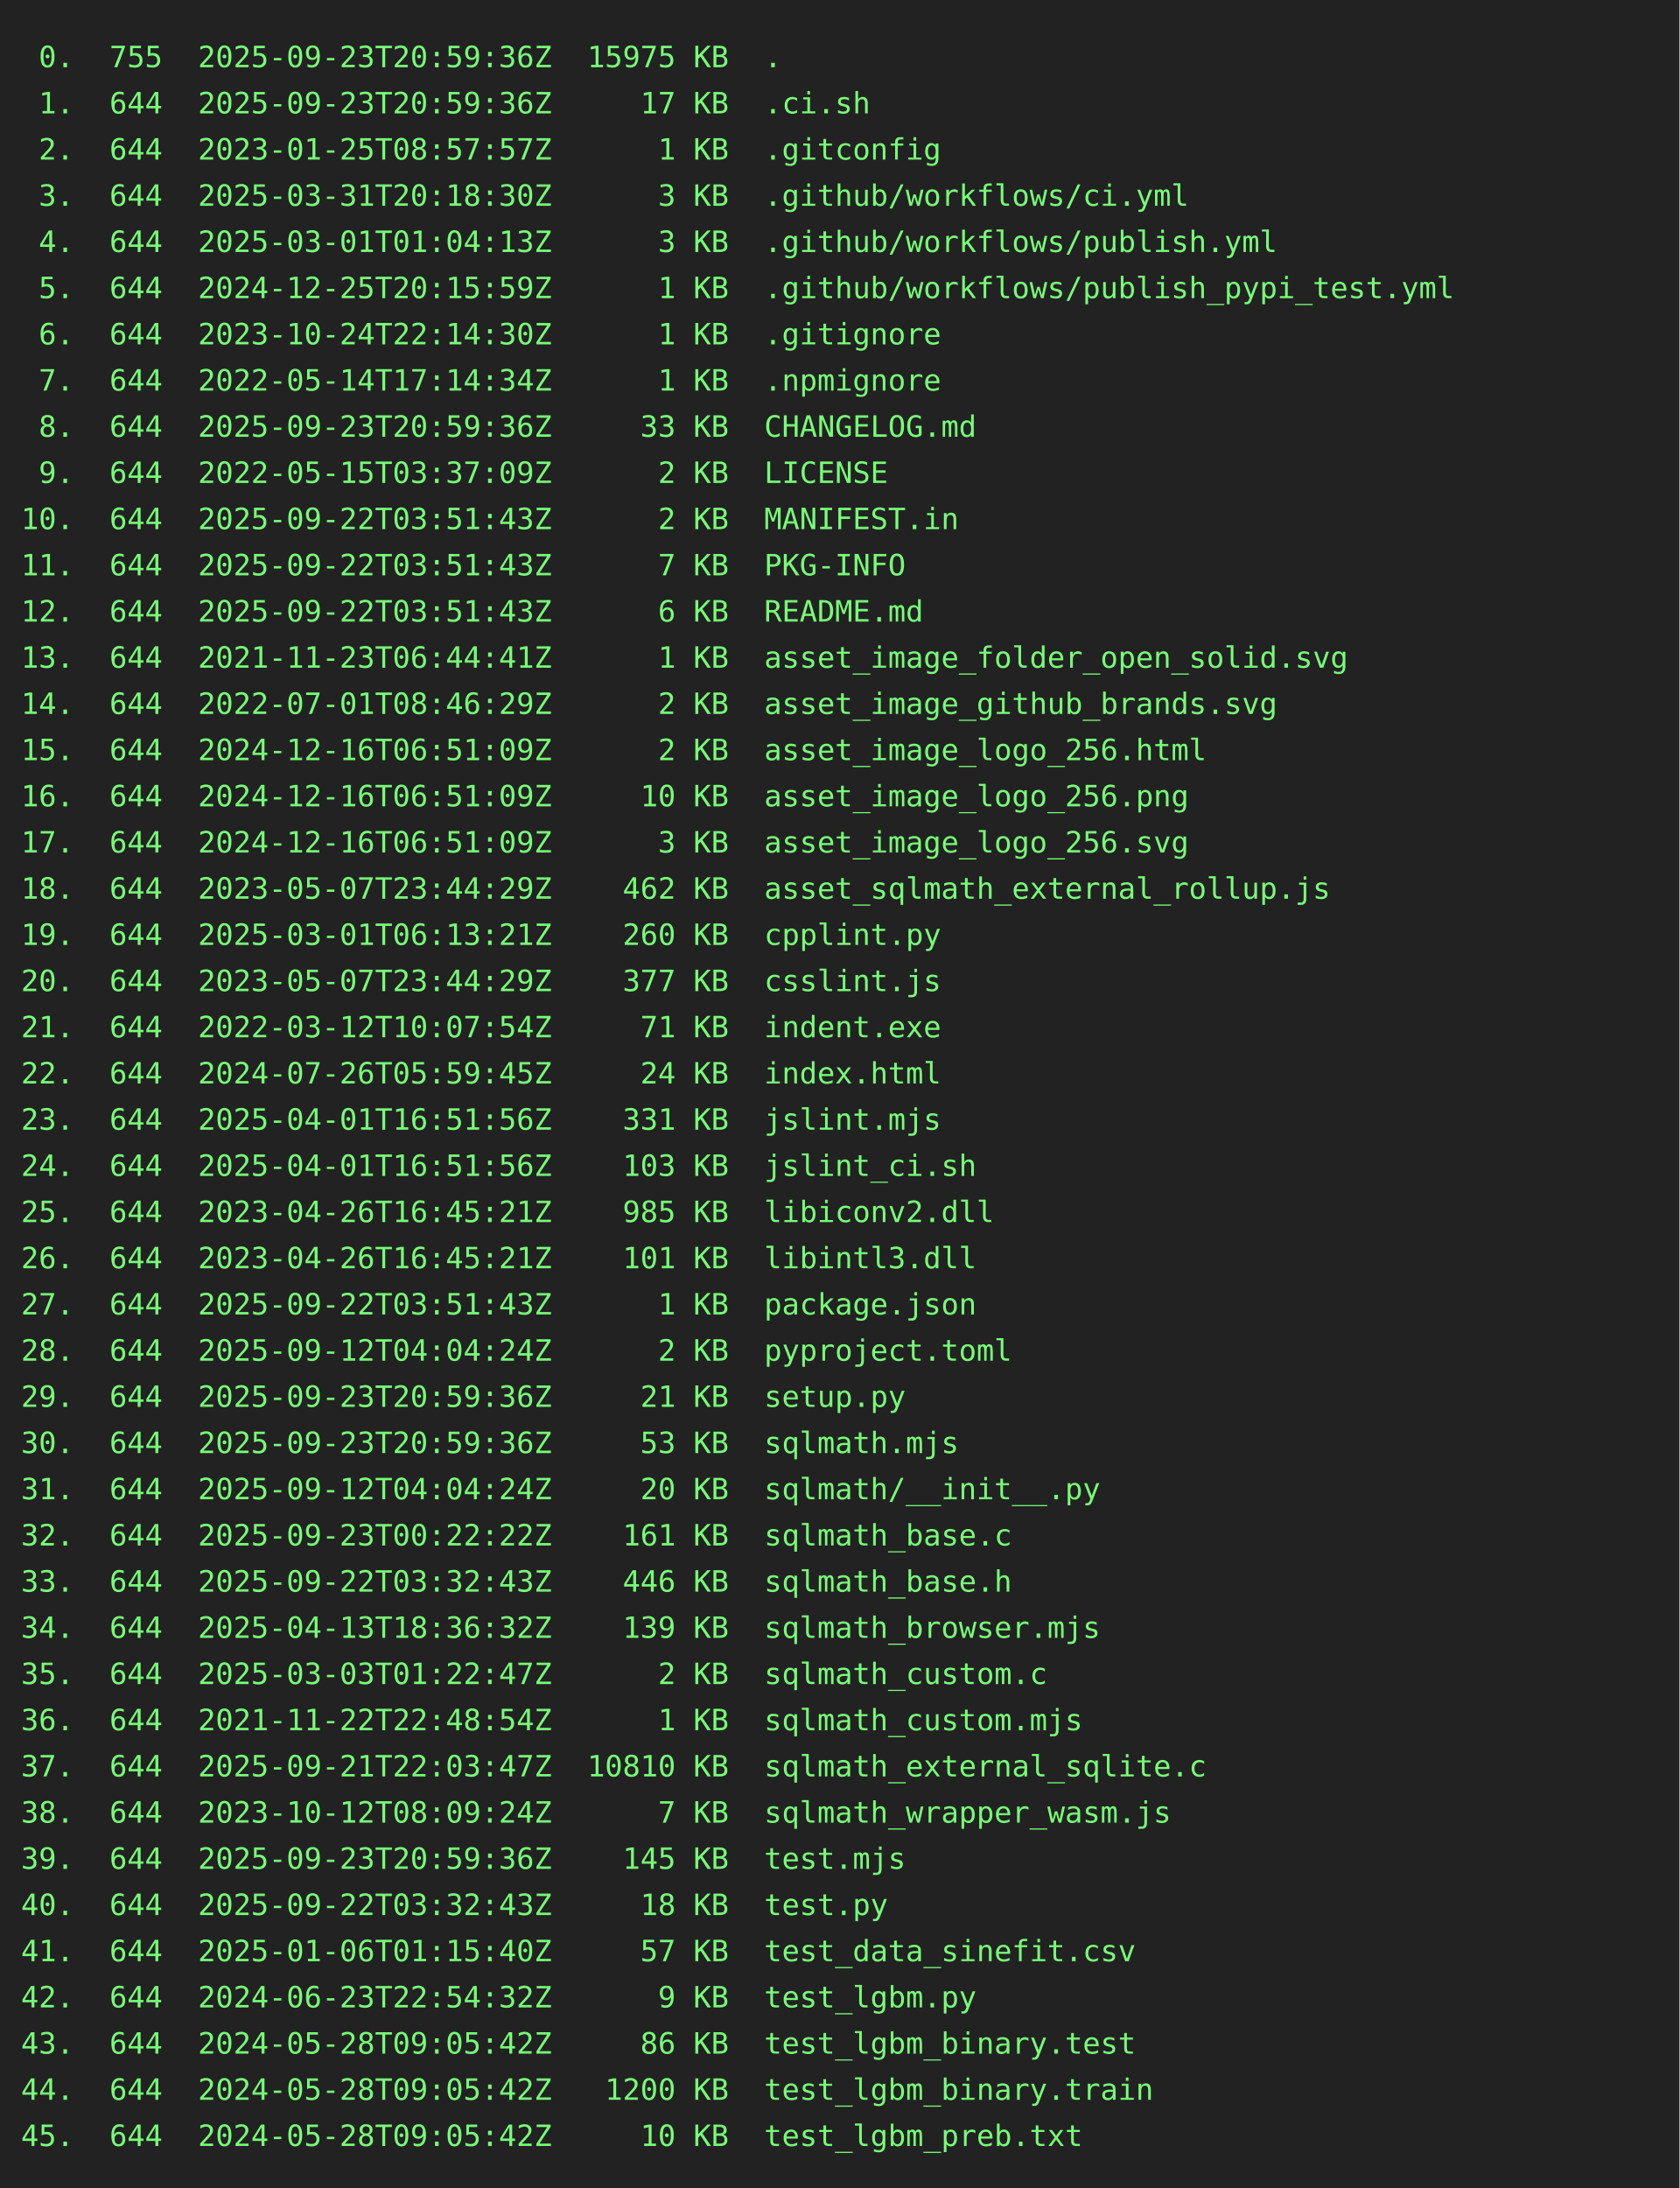
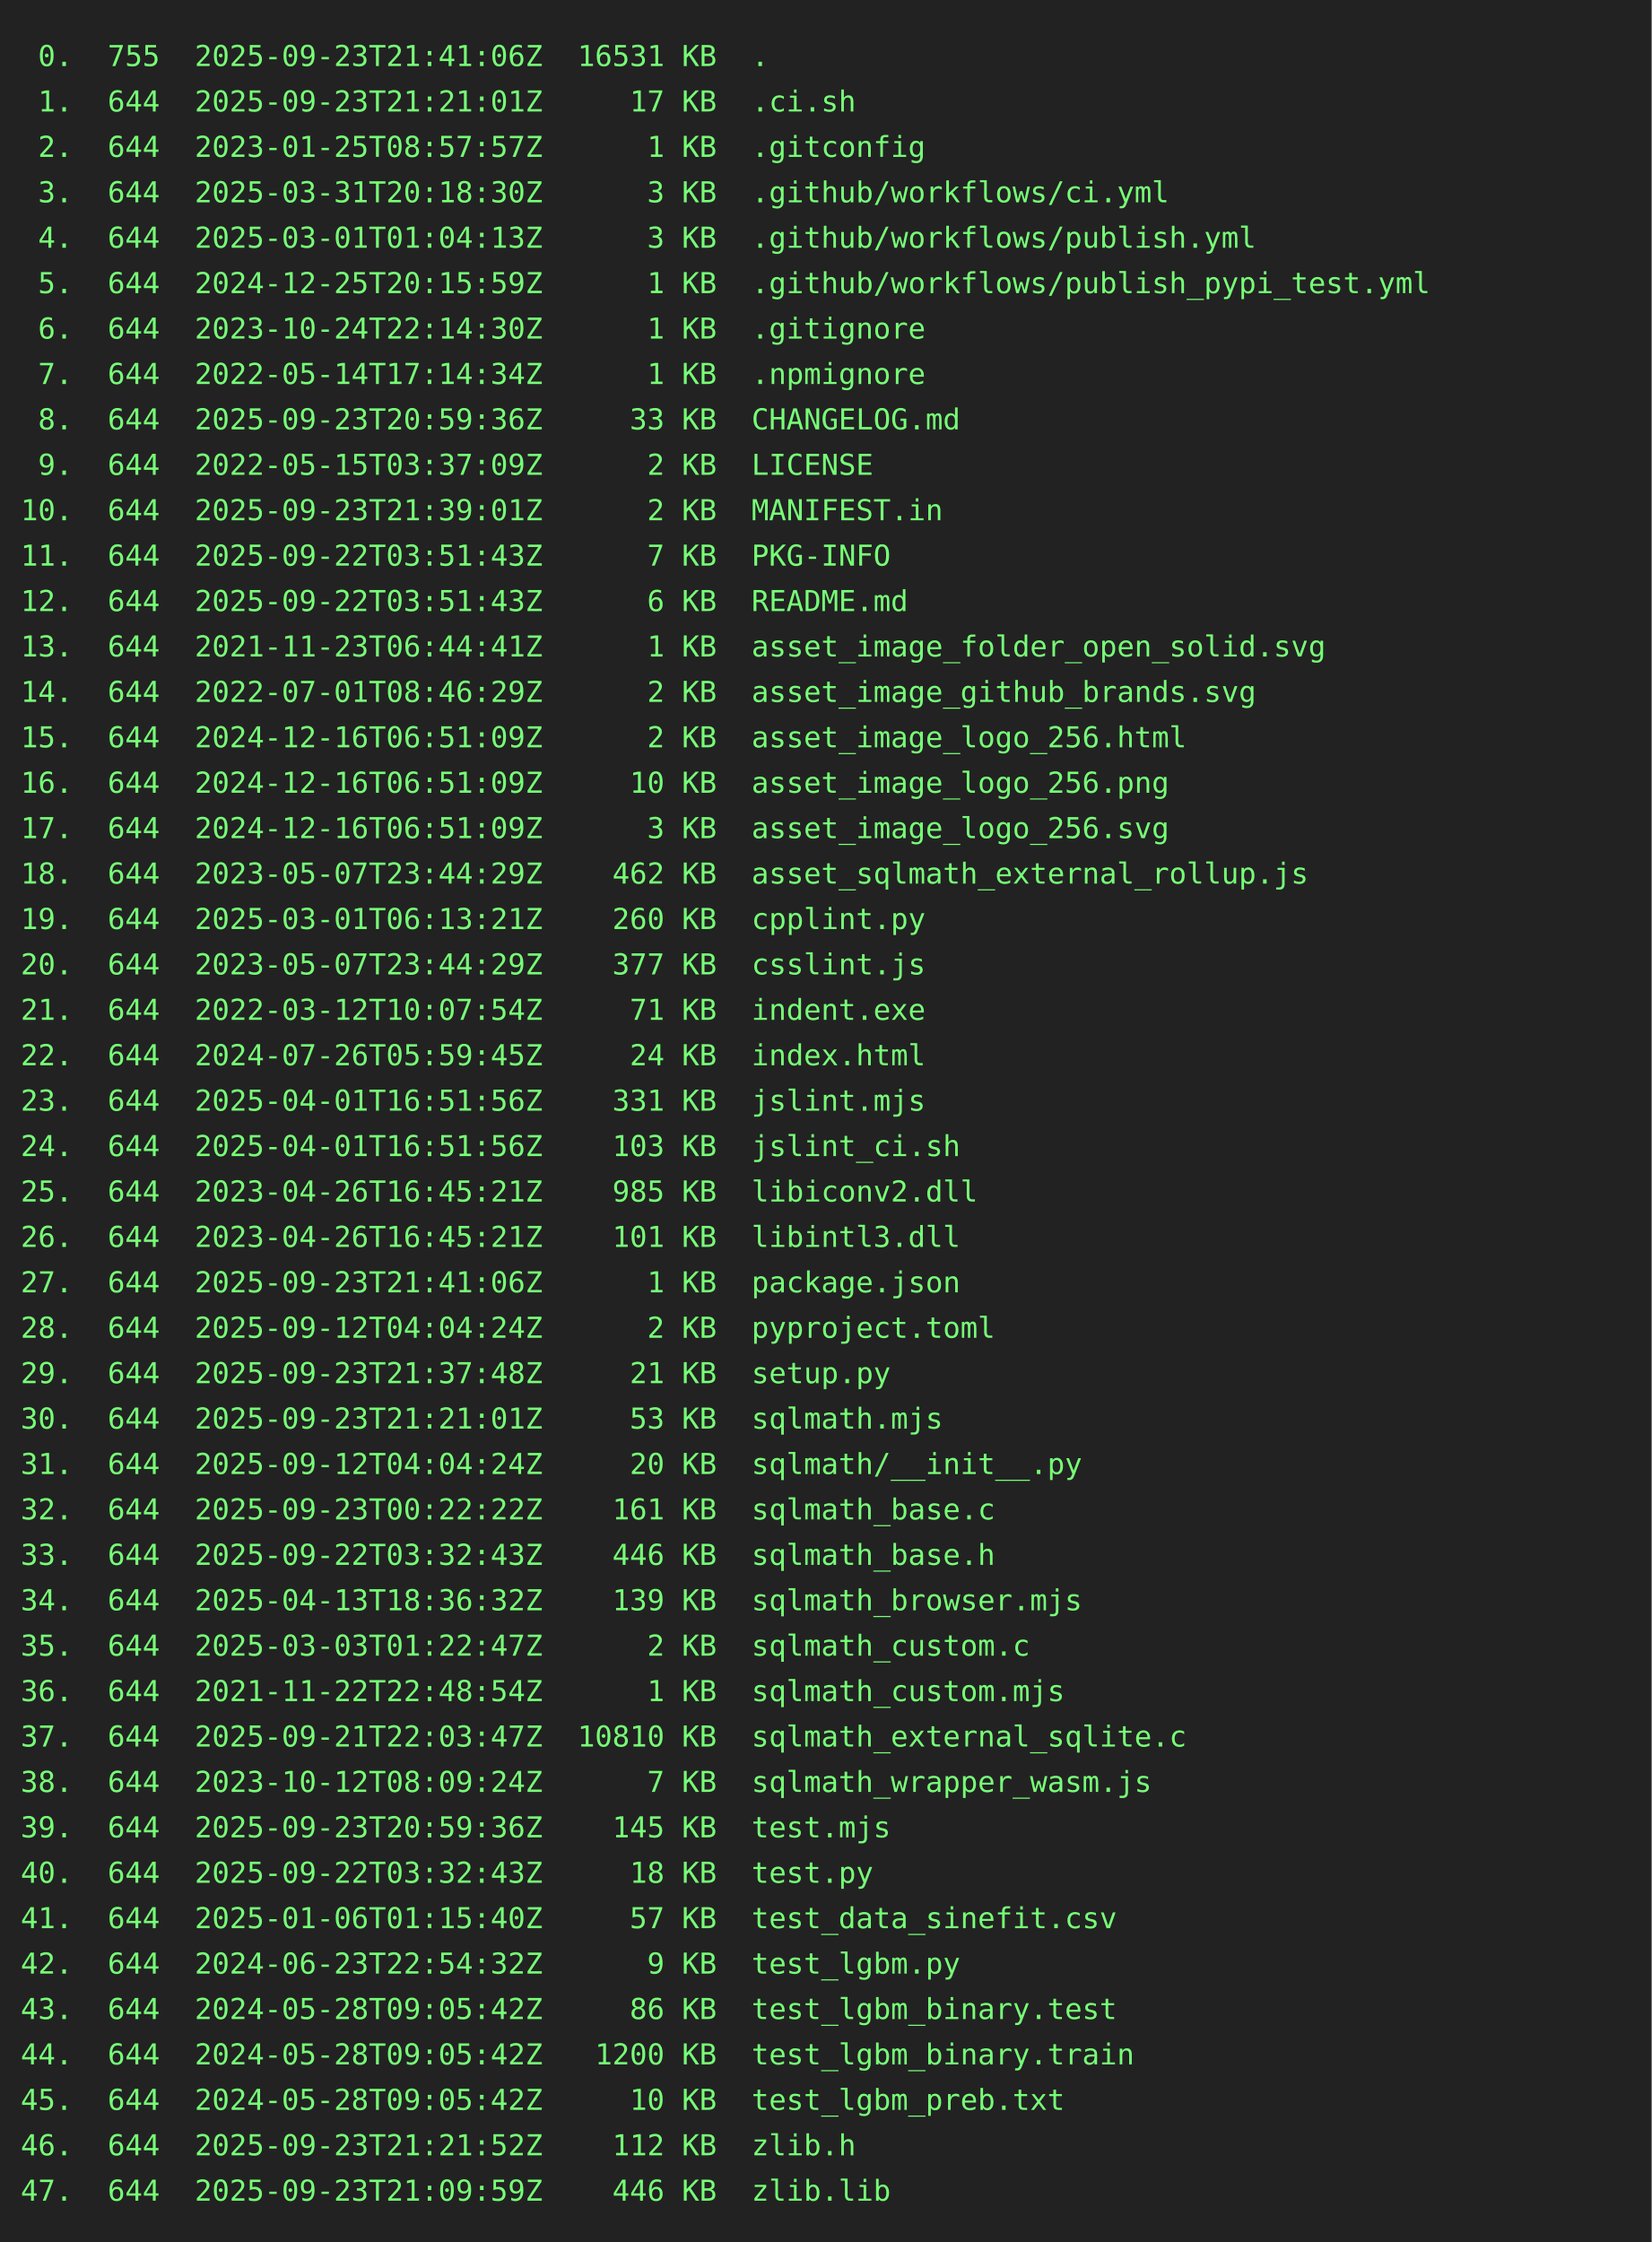
- <svg xmlns="http://www.w3.org/2000/svg" height="1042" width="800">
-   <rect height="1042" fill="#222" width="800" />
+ <svg xmlns="http://www.w3.org/2000/svg" height="1086" width="800">
+   <rect height="1086" fill="#222" width="800" />
  <text fill="#7f7" font-family="consolas, menlo, monospace" font-size="14" xml:space="preserve">
-     <tspan lengthAdjust="spacingAndGlyphs" textLength="768" x="10" y="32"> 0.  755  2025-09-23T20:59:36Z  15975 KB  .                                                      </tspan>
-     <tspan lengthAdjust="spacingAndGlyphs" textLength="768" x="10" y="54"> 1.  644  2025-09-23T20:59:36Z     17 KB  .ci.sh                                                 </tspan>
+     <tspan lengthAdjust="spacingAndGlyphs" textLength="768" x="10" y="32"> 0.  755  2025-09-23T21:41:06Z  16531 KB  .                                                      </tspan>
+     <tspan lengthAdjust="spacingAndGlyphs" textLength="768" x="10" y="54"> 1.  644  2025-09-23T21:21:01Z     17 KB  .ci.sh                                                 </tspan>
    <tspan lengthAdjust="spacingAndGlyphs" textLength="768" x="10" y="76"> 2.  644  2023-01-25T08:57:57Z      1 KB  .gitconfig                                             </tspan>
    <tspan lengthAdjust="spacingAndGlyphs" textLength="768" x="10" y="98"> 3.  644  2025-03-31T20:18:30Z      3 KB  .github/workflows/ci.yml                               </tspan>
    <tspan lengthAdjust="spacingAndGlyphs" textLength="768" x="10" y="120"> 4.  644  2025-03-01T01:04:13Z      3 KB  .github/workflows/publish.yml                          </tspan>
    <tspan lengthAdjust="spacingAndGlyphs" textLength="768" x="10" y="142"> 5.  644  2024-12-25T20:15:59Z      1 KB  .github/workflows/publish_pypi_test.yml                </tspan>
    <tspan lengthAdjust="spacingAndGlyphs" textLength="768" x="10" y="164"> 6.  644  2023-10-24T22:14:30Z      1 KB  .gitignore                                             </tspan>
    <tspan lengthAdjust="spacingAndGlyphs" textLength="768" x="10" y="186"> 7.  644  2022-05-14T17:14:34Z      1 KB  .npmignore                                             </tspan>
    <tspan lengthAdjust="spacingAndGlyphs" textLength="768" x="10" y="208"> 8.  644  2025-09-23T20:59:36Z     33 KB  CHANGELOG.md                                           </tspan>
    <tspan lengthAdjust="spacingAndGlyphs" textLength="768" x="10" y="230"> 9.  644  2022-05-15T03:37:09Z      2 KB  LICENSE                                                </tspan>
-     <tspan lengthAdjust="spacingAndGlyphs" textLength="768" x="10" y="252">10.  644  2025-09-22T03:51:43Z      2 KB  MANIFEST.in                                            </tspan>
+     <tspan lengthAdjust="spacingAndGlyphs" textLength="768" x="10" y="252">10.  644  2025-09-23T21:39:01Z      2 KB  MANIFEST.in                                            </tspan>
    <tspan lengthAdjust="spacingAndGlyphs" textLength="768" x="10" y="274">11.  644  2025-09-22T03:51:43Z      7 KB  PKG-INFO                                               </tspan>
    <tspan lengthAdjust="spacingAndGlyphs" textLength="768" x="10" y="296">12.  644  2025-09-22T03:51:43Z      6 KB  README.md                                              </tspan>
    <tspan lengthAdjust="spacingAndGlyphs" textLength="768" x="10" y="318">13.  644  2021-11-23T06:44:41Z      1 KB  asset_image_folder_open_solid.svg                      </tspan>
    <tspan lengthAdjust="spacingAndGlyphs" textLength="768" x="10" y="340">14.  644  2022-07-01T08:46:29Z      2 KB  asset_image_github_brands.svg                          </tspan>
    <tspan lengthAdjust="spacingAndGlyphs" textLength="768" x="10" y="362">15.  644  2024-12-16T06:51:09Z      2 KB  asset_image_logo_256.html                              </tspan>
    <tspan lengthAdjust="spacingAndGlyphs" textLength="768" x="10" y="384">16.  644  2024-12-16T06:51:09Z     10 KB  asset_image_logo_256.png                               </tspan>
    <tspan lengthAdjust="spacingAndGlyphs" textLength="768" x="10" y="406">17.  644  2024-12-16T06:51:09Z      3 KB  asset_image_logo_256.svg                               </tspan>
    <tspan lengthAdjust="spacingAndGlyphs" textLength="768" x="10" y="428">18.  644  2023-05-07T23:44:29Z    462 KB  asset_sqlmath_external_rollup.js                       </tspan>
    <tspan lengthAdjust="spacingAndGlyphs" textLength="768" x="10" y="450">19.  644  2025-03-01T06:13:21Z    260 KB  cpplint.py                                             </tspan>
    <tspan lengthAdjust="spacingAndGlyphs" textLength="768" x="10" y="472">20.  644  2023-05-07T23:44:29Z    377 KB  csslint.js                                             </tspan>
    <tspan lengthAdjust="spacingAndGlyphs" textLength="768" x="10" y="494">21.  644  2022-03-12T10:07:54Z     71 KB  indent.exe                                             </tspan>
    <tspan lengthAdjust="spacingAndGlyphs" textLength="768" x="10" y="516">22.  644  2024-07-26T05:59:45Z     24 KB  index.html                                             </tspan>
    <tspan lengthAdjust="spacingAndGlyphs" textLength="768" x="10" y="538">23.  644  2025-04-01T16:51:56Z    331 KB  jslint.mjs                                             </tspan>
    <tspan lengthAdjust="spacingAndGlyphs" textLength="768" x="10" y="560">24.  644  2025-04-01T16:51:56Z    103 KB  jslint_ci.sh                                           </tspan>
    <tspan lengthAdjust="spacingAndGlyphs" textLength="768" x="10" y="582">25.  644  2023-04-26T16:45:21Z    985 KB  libiconv2.dll                                          </tspan>
    <tspan lengthAdjust="spacingAndGlyphs" textLength="768" x="10" y="604">26.  644  2023-04-26T16:45:21Z    101 KB  libintl3.dll                                           </tspan>
-     <tspan lengthAdjust="spacingAndGlyphs" textLength="768" x="10" y="626">27.  644  2025-09-22T03:51:43Z      1 KB  package.json                                           </tspan>
+     <tspan lengthAdjust="spacingAndGlyphs" textLength="768" x="10" y="626">27.  644  2025-09-23T21:41:06Z      1 KB  package.json                                           </tspan>
    <tspan lengthAdjust="spacingAndGlyphs" textLength="768" x="10" y="648">28.  644  2025-09-12T04:04:24Z      2 KB  pyproject.toml                                         </tspan>
-     <tspan lengthAdjust="spacingAndGlyphs" textLength="768" x="10" y="670">29.  644  2025-09-23T20:59:36Z     21 KB  setup.py                                               </tspan>
-     <tspan lengthAdjust="spacingAndGlyphs" textLength="768" x="10" y="692">30.  644  2025-09-23T20:59:36Z     53 KB  sqlmath.mjs                                            </tspan>
+     <tspan lengthAdjust="spacingAndGlyphs" textLength="768" x="10" y="670">29.  644  2025-09-23T21:37:48Z     21 KB  setup.py                                               </tspan>
+     <tspan lengthAdjust="spacingAndGlyphs" textLength="768" x="10" y="692">30.  644  2025-09-23T21:21:01Z     53 KB  sqlmath.mjs                                            </tspan>
    <tspan lengthAdjust="spacingAndGlyphs" textLength="768" x="10" y="714">31.  644  2025-09-12T04:04:24Z     20 KB  sqlmath/__init__.py                                    </tspan>
    <tspan lengthAdjust="spacingAndGlyphs" textLength="768" x="10" y="736">32.  644  2025-09-23T00:22:22Z    161 KB  sqlmath_base.c                                         </tspan>
    <tspan lengthAdjust="spacingAndGlyphs" textLength="768" x="10" y="758">33.  644  2025-09-22T03:32:43Z    446 KB  sqlmath_base.h                                         </tspan>
    <tspan lengthAdjust="spacingAndGlyphs" textLength="768" x="10" y="780">34.  644  2025-04-13T18:36:32Z    139 KB  sqlmath_browser.mjs                                    </tspan>
    <tspan lengthAdjust="spacingAndGlyphs" textLength="768" x="10" y="802">35.  644  2025-03-03T01:22:47Z      2 KB  sqlmath_custom.c                                       </tspan>
    <tspan lengthAdjust="spacingAndGlyphs" textLength="768" x="10" y="824">36.  644  2021-11-22T22:48:54Z      1 KB  sqlmath_custom.mjs                                     </tspan>
    <tspan lengthAdjust="spacingAndGlyphs" textLength="768" x="10" y="846">37.  644  2025-09-21T22:03:47Z  10810 KB  sqlmath_external_sqlite.c                              </tspan>
    <tspan lengthAdjust="spacingAndGlyphs" textLength="768" x="10" y="868">38.  644  2023-10-12T08:09:24Z      7 KB  sqlmath_wrapper_wasm.js                                </tspan>
    <tspan lengthAdjust="spacingAndGlyphs" textLength="768" x="10" y="890">39.  644  2025-09-23T20:59:36Z    145 KB  test.mjs                                               </tspan>
    <tspan lengthAdjust="spacingAndGlyphs" textLength="768" x="10" y="912">40.  644  2025-09-22T03:32:43Z     18 KB  test.py                                                </tspan>
    <tspan lengthAdjust="spacingAndGlyphs" textLength="768" x="10" y="934">41.  644  2025-01-06T01:15:40Z     57 KB  test_data_sinefit.csv                                  </tspan>
    <tspan lengthAdjust="spacingAndGlyphs" textLength="768" x="10" y="956">42.  644  2024-06-23T22:54:32Z      9 KB  test_lgbm.py                                           </tspan>
    <tspan lengthAdjust="spacingAndGlyphs" textLength="768" x="10" y="978">43.  644  2024-05-28T09:05:42Z     86 KB  test_lgbm_binary.test                                  </tspan>
    <tspan lengthAdjust="spacingAndGlyphs" textLength="768" x="10" y="1000">44.  644  2024-05-28T09:05:42Z   1200 KB  test_lgbm_binary.train                                 </tspan>
    <tspan lengthAdjust="spacingAndGlyphs" textLength="768" x="10" y="1022">45.  644  2024-05-28T09:05:42Z     10 KB  test_lgbm_preb.txt                                     </tspan>
+     <tspan lengthAdjust="spacingAndGlyphs" textLength="768" x="10" y="1044">46.  644  2025-09-23T21:21:52Z    112 KB  zlib.h                                                 </tspan>
+     <tspan lengthAdjust="spacingAndGlyphs" textLength="768" x="10" y="1066">47.  644  2025-09-23T21:09:59Z    446 KB  zlib.lib                                               </tspan>
  </text>
</svg>
